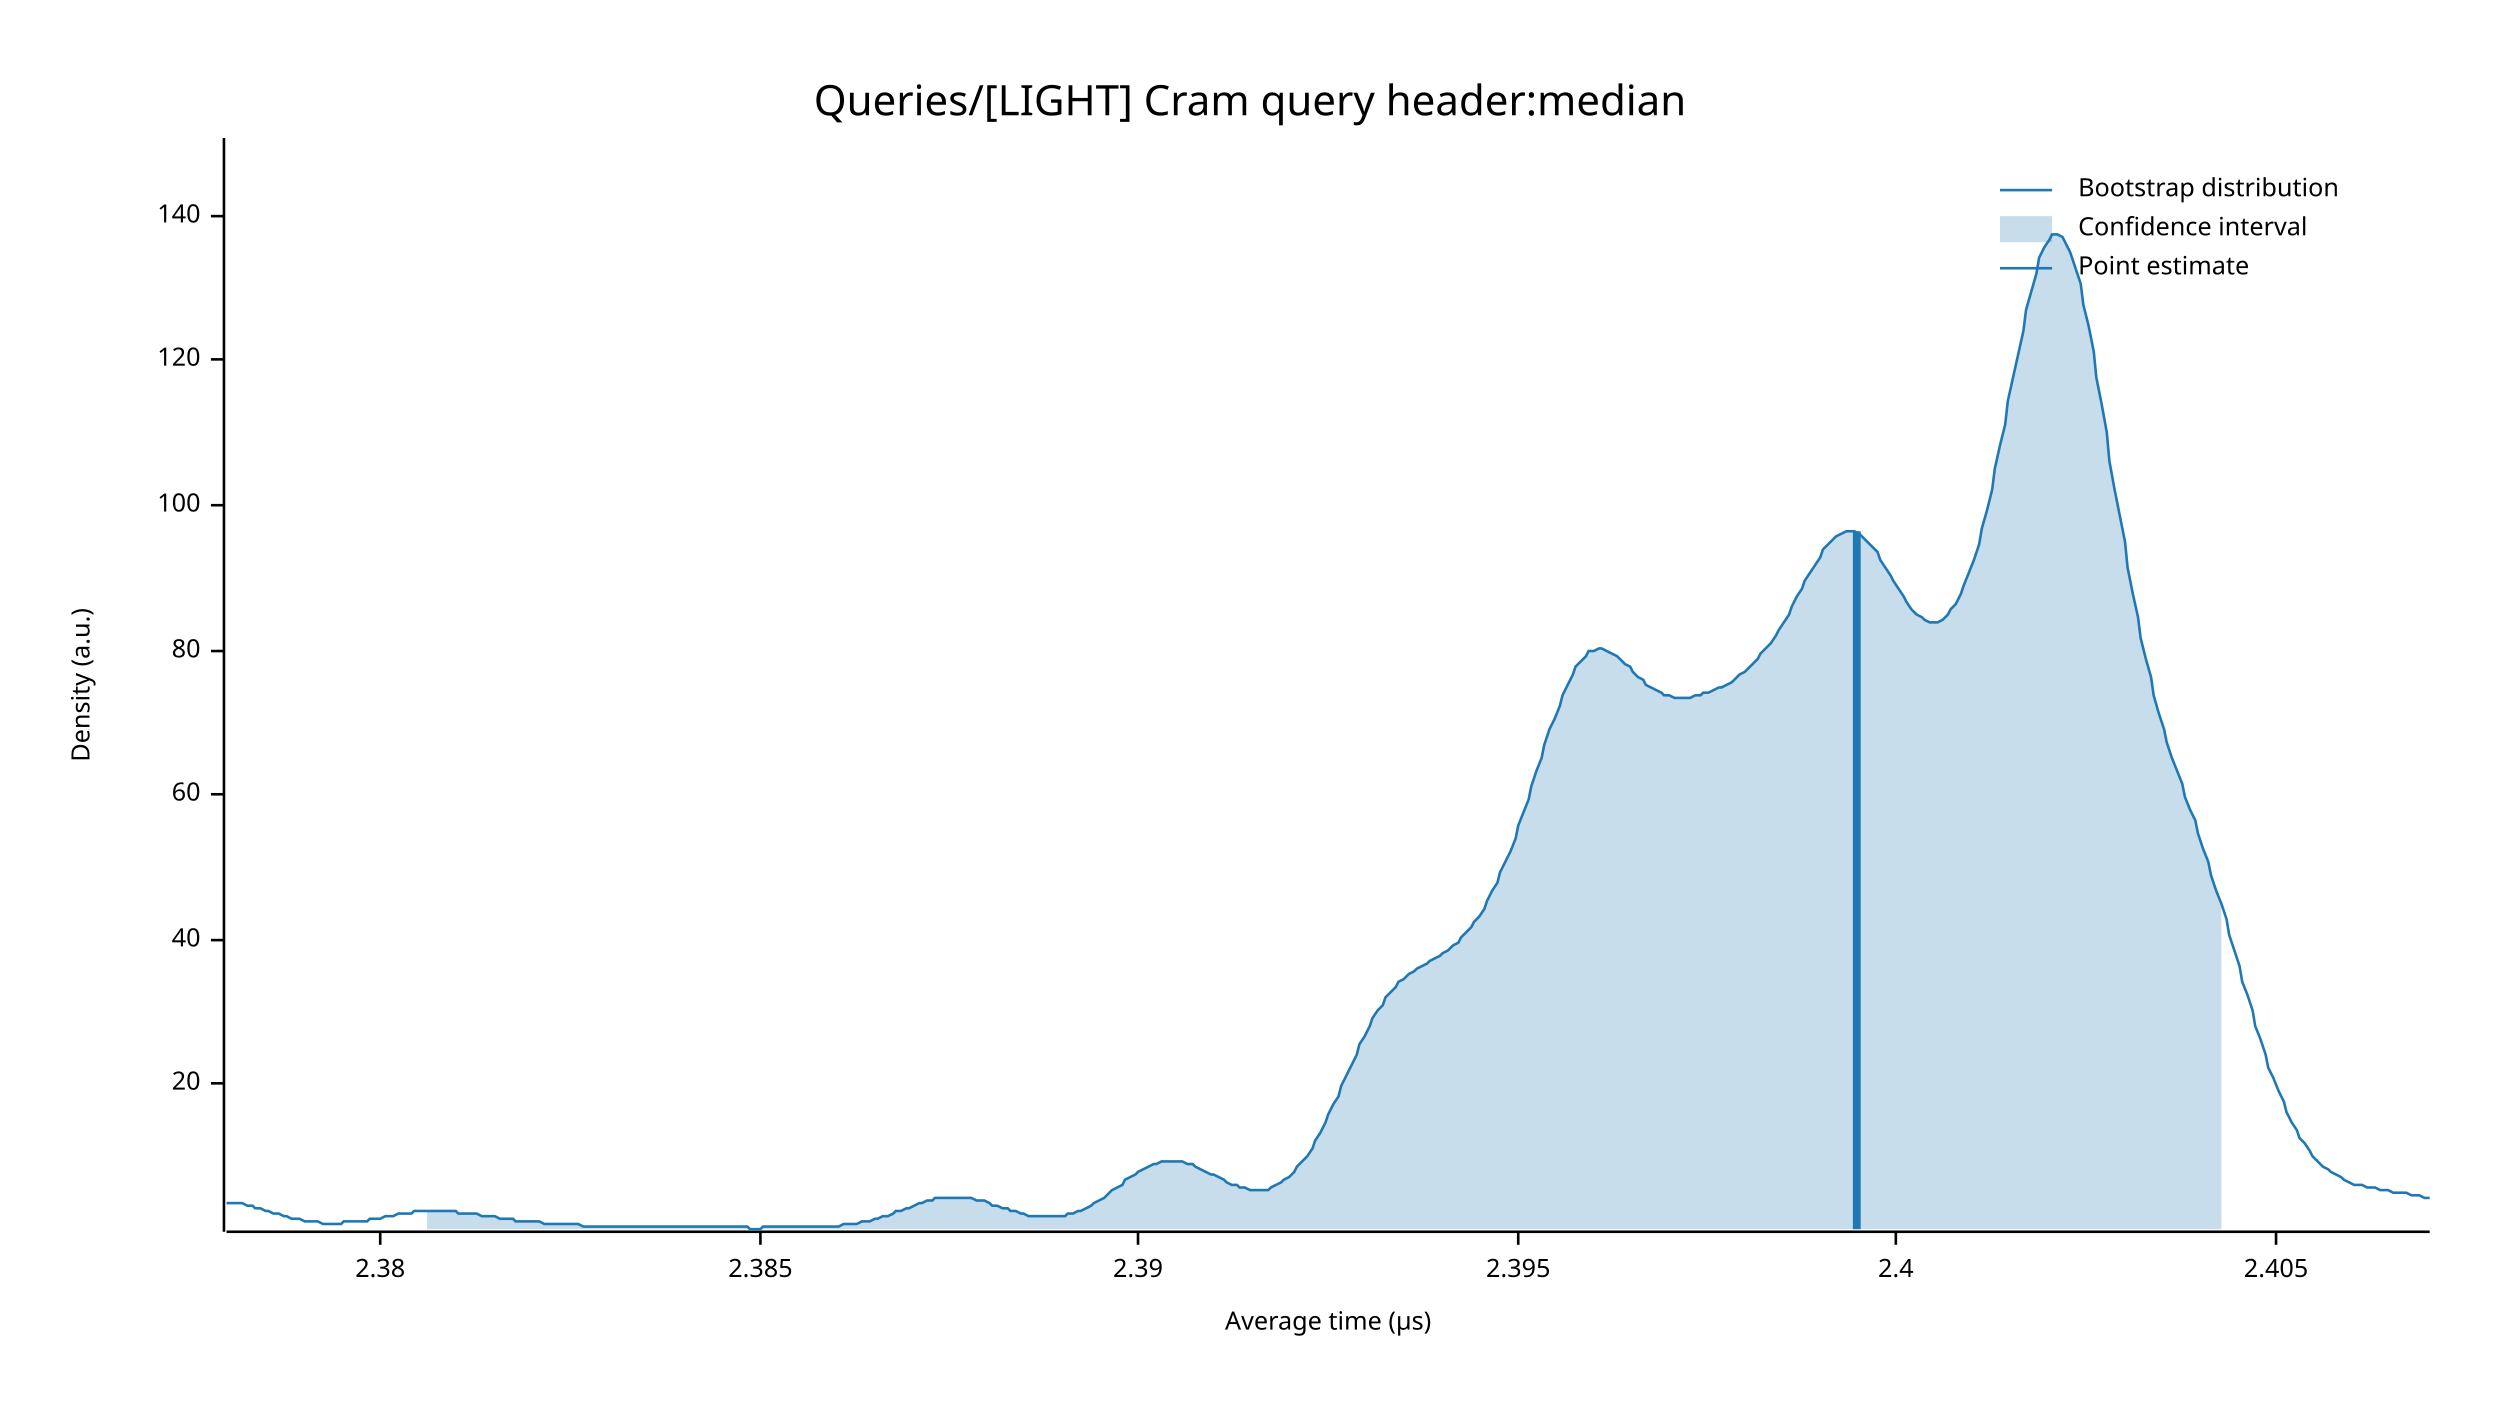
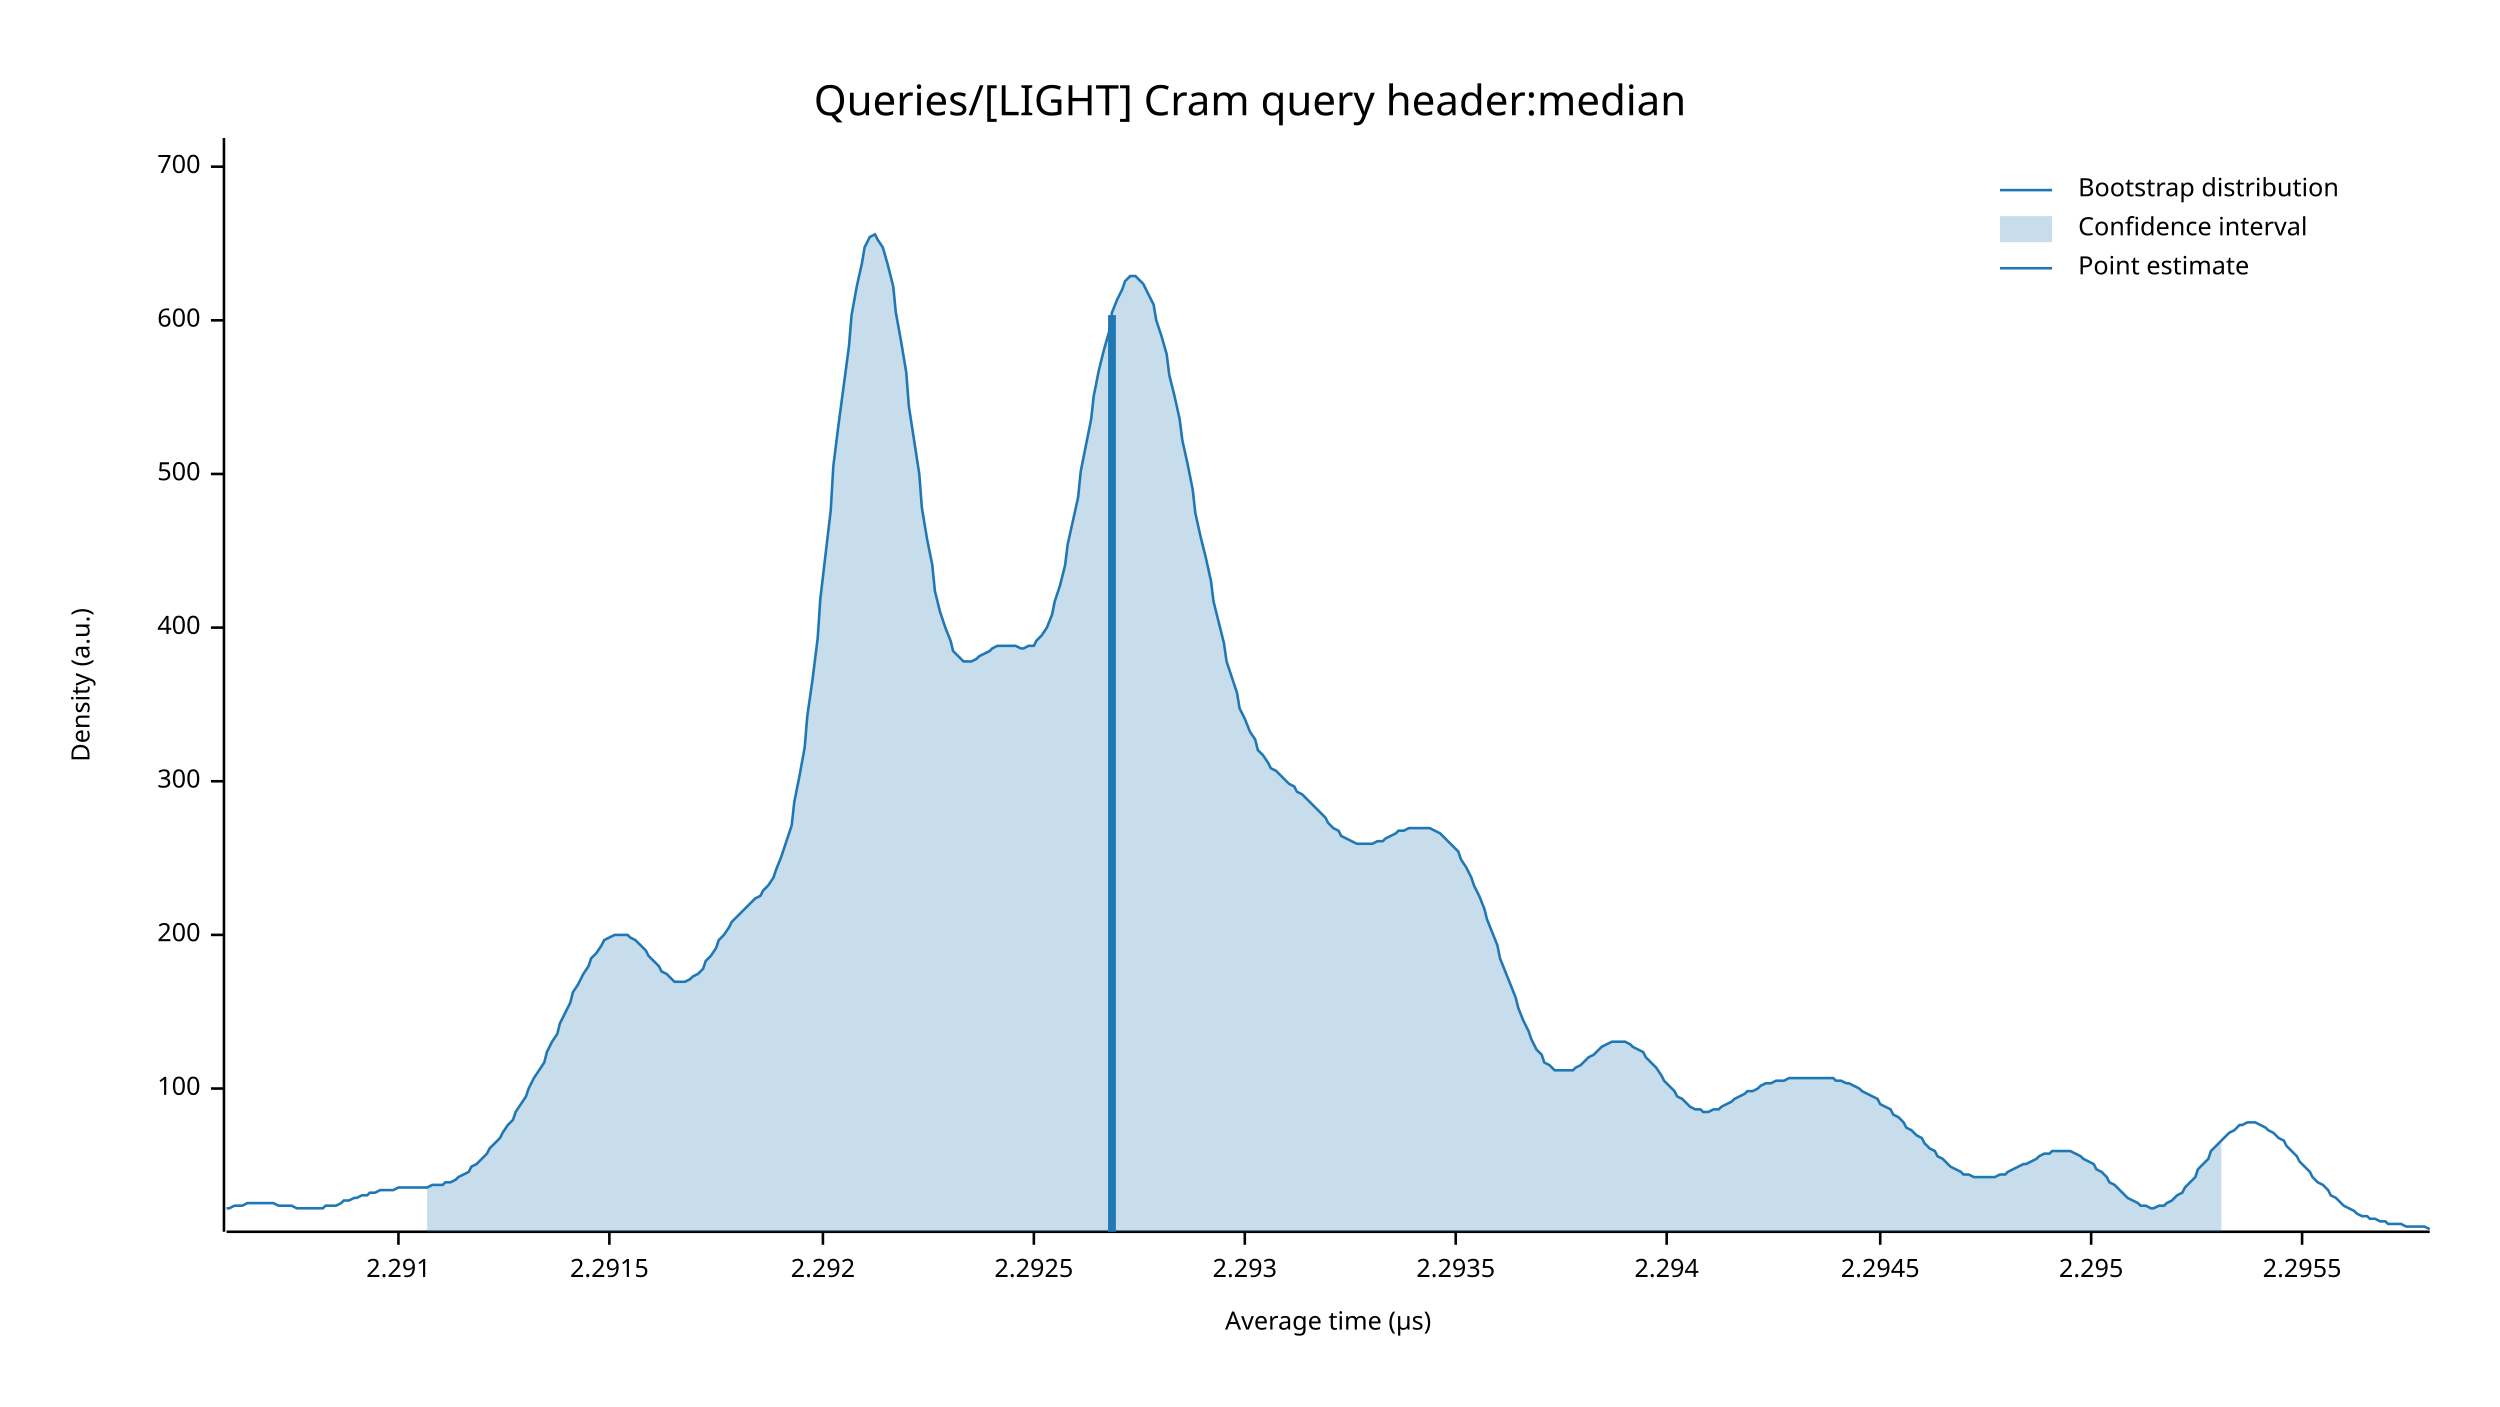
<svg xmlns="http://www.w3.org/2000/svg" width="960" height="540" viewBox="0 0 960 540">
  <text x="480" y="32" dy="0.76em" text-anchor="middle" font-family="sans-serif" font-size="16.129" opacity="1" fill="#000000">
Queries/[LIGHT] Cram query header:median
</text>
  <text x="27" y="263" dy="0.76em" text-anchor="middle" font-family="sans-serif" font-size="9.677" opacity="1" fill="#000000" transform="rotate(270, 27, 263)">
Density (a.u.)
</text>
  <text x="510" y="513" dy="-0.5ex" text-anchor="middle" font-family="sans-serif" font-size="9.677" opacity="1" fill="#000000">
Average time (µs)
</text>
  <polyline fill="none" opacity="1" stroke="#000000" stroke-width="1" points="86,53 86,473 " />
-   <text x="77" y="416" dy="0.5ex" text-anchor="end" font-family="sans-serif" font-size="9.677" opacity="1" fill="#000000">
- 20
- </text>
-   <polyline fill="none" opacity="1" stroke="#000000" stroke-width="1" points="81,416 86,416 " />
-   <text x="77" y="361" dy="0.5ex" text-anchor="end" font-family="sans-serif" font-size="9.677" opacity="1" fill="#000000">
- 40
- </text>
-   <polyline fill="none" opacity="1" stroke="#000000" stroke-width="1" points="81,361 86,361 " />
-   <text x="77" y="305" dy="0.5ex" text-anchor="end" font-family="sans-serif" font-size="9.677" opacity="1" fill="#000000">
- 60
- </text>
-   <polyline fill="none" opacity="1" stroke="#000000" stroke-width="1" points="81,305 86,305 " />
-   <text x="77" y="250" dy="0.5ex" text-anchor="end" font-family="sans-serif" font-size="9.677" opacity="1" fill="#000000">
- 80
- </text>
-   <polyline fill="none" opacity="1" stroke="#000000" stroke-width="1" points="81,250 86,250 " />
-   <text x="77" y="194" dy="0.5ex" text-anchor="end" font-family="sans-serif" font-size="9.677" opacity="1" fill="#000000">
+   <text x="77" y="418" dy="0.5ex" text-anchor="end" font-family="sans-serif" font-size="9.677" opacity="1" fill="#000000">
100
</text>
-   <polyline fill="none" opacity="1" stroke="#000000" stroke-width="1" points="81,194 86,194 " />
-   <text x="77" y="138" dy="0.5ex" text-anchor="end" font-family="sans-serif" font-size="9.677" opacity="1" fill="#000000">
- 120
+   <polyline fill="none" opacity="1" stroke="#000000" stroke-width="1" points="81,418 86,418 " />
+   <text x="77" y="359" dy="0.5ex" text-anchor="end" font-family="sans-serif" font-size="9.677" opacity="1" fill="#000000">
+ 200
</text>
-   <polyline fill="none" opacity="1" stroke="#000000" stroke-width="1" points="81,138 86,138 " />
-   <text x="77" y="83" dy="0.5ex" text-anchor="end" font-family="sans-serif" font-size="9.677" opacity="1" fill="#000000">
- 140
+   <polyline fill="none" opacity="1" stroke="#000000" stroke-width="1" points="81,359 86,359 " />
+   <text x="77" y="300" dy="0.5ex" text-anchor="end" font-family="sans-serif" font-size="9.677" opacity="1" fill="#000000">
+ 300
</text>
-   <polyline fill="none" opacity="1" stroke="#000000" stroke-width="1" points="81,83 86,83 " />
+   <polyline fill="none" opacity="1" stroke="#000000" stroke-width="1" points="81,300 86,300 " />
+   <text x="77" y="241" dy="0.5ex" text-anchor="end" font-family="sans-serif" font-size="9.677" opacity="1" fill="#000000">
+ 400
+ </text>
+   <polyline fill="none" opacity="1" stroke="#000000" stroke-width="1" points="81,241 86,241 " />
+   <text x="77" y="182" dy="0.5ex" text-anchor="end" font-family="sans-serif" font-size="9.677" opacity="1" fill="#000000">
+ 500
+ </text>
+   <polyline fill="none" opacity="1" stroke="#000000" stroke-width="1" points="81,182 86,182 " />
+   <text x="77" y="123" dy="0.5ex" text-anchor="end" font-family="sans-serif" font-size="9.677" opacity="1" fill="#000000">
+ 600
+ </text>
+   <polyline fill="none" opacity="1" stroke="#000000" stroke-width="1" points="81,123 86,123 " />
+   <text x="77" y="64" dy="0.5ex" text-anchor="end" font-family="sans-serif" font-size="9.677" opacity="1" fill="#000000">
+ 700
+ </text>
+   <polyline fill="none" opacity="1" stroke="#000000" stroke-width="1" points="81,64 86,64 " />
  <polyline fill="none" opacity="1" stroke="#000000" stroke-width="1" points="87,473 933,473 " />
-   <text x="146" y="483" dy="0.76em" text-anchor="middle" font-family="sans-serif" font-size="9.677" opacity="1" fill="#000000">
- 2.38
+   <text x="153" y="483" dy="0.76em" text-anchor="middle" font-family="sans-serif" font-size="9.677" opacity="1" fill="#000000">
+ 2.291
</text>
-   <polyline fill="none" opacity="1" stroke="#000000" stroke-width="1" points="146,473 146,478 " />
-   <text x="292" y="483" dy="0.76em" text-anchor="middle" font-family="sans-serif" font-size="9.677" opacity="1" fill="#000000">
- 2.385
+   <polyline fill="none" opacity="1" stroke="#000000" stroke-width="1" points="153,473 153,478 " />
+   <text x="234" y="483" dy="0.76em" text-anchor="middle" font-family="sans-serif" font-size="9.677" opacity="1" fill="#000000">
+ 2.2915
</text>
-   <polyline fill="none" opacity="1" stroke="#000000" stroke-width="1" points="292,473 292,478 " />
-   <text x="437" y="483" dy="0.76em" text-anchor="middle" font-family="sans-serif" font-size="9.677" opacity="1" fill="#000000">
- 2.39
+   <polyline fill="none" opacity="1" stroke="#000000" stroke-width="1" points="234,473 234,478 " />
+   <text x="316" y="483" dy="0.76em" text-anchor="middle" font-family="sans-serif" font-size="9.677" opacity="1" fill="#000000">
+ 2.292
</text>
-   <polyline fill="none" opacity="1" stroke="#000000" stroke-width="1" points="437,473 437,478 " />
-   <text x="583" y="483" dy="0.76em" text-anchor="middle" font-family="sans-serif" font-size="9.677" opacity="1" fill="#000000">
- 2.395
+   <polyline fill="none" opacity="1" stroke="#000000" stroke-width="1" points="316,473 316,478 " />
+   <text x="397" y="483" dy="0.76em" text-anchor="middle" font-family="sans-serif" font-size="9.677" opacity="1" fill="#000000">
+ 2.2925
</text>
-   <polyline fill="none" opacity="1" stroke="#000000" stroke-width="1" points="583,473 583,478 " />
-   <text x="728" y="483" dy="0.76em" text-anchor="middle" font-family="sans-serif" font-size="9.677" opacity="1" fill="#000000">
- 2.4
+   <polyline fill="none" opacity="1" stroke="#000000" stroke-width="1" points="397,473 397,478 " />
+   <text x="478" y="483" dy="0.76em" text-anchor="middle" font-family="sans-serif" font-size="9.677" opacity="1" fill="#000000">
+ 2.293
</text>
-   <polyline fill="none" opacity="1" stroke="#000000" stroke-width="1" points="728,473 728,478 " />
-   <text x="874" y="483" dy="0.76em" text-anchor="middle" font-family="sans-serif" font-size="9.677" opacity="1" fill="#000000">
- 2.405
+   <polyline fill="none" opacity="1" stroke="#000000" stroke-width="1" points="478,473 478,478 " />
+   <text x="559" y="483" dy="0.76em" text-anchor="middle" font-family="sans-serif" font-size="9.677" opacity="1" fill="#000000">
+ 2.2935
</text>
-   <polyline fill="none" opacity="1" stroke="#000000" stroke-width="1" points="874,473 874,478 " />
-   <polyline fill="none" opacity="1" stroke="#1F78B4" stroke-width="1" points="87,462 88,462 90,462 92,462 93,462 95,463 97,463 98,464 100,464 102,465 103,465 105,466 107,466 109,467 110,467 112,468 114,468 115,468 117,469 119,469 120,469 122,469 124,470 125,470 127,470 129,470 131,470 132,469 134,469 136,469 137,469 139,469 141,469 142,468 144,468 146,468 148,467 149,467 151,467 153,466 154,466 156,466 158,466 159,465 161,465 163,465 164,465 166,465 168,465 170,465 171,465 173,465 175,465 176,466 178,466 180,466 181,466 183,466 185,467 187,467 188,467 190,467 192,468 193,468 195,468 197,468 198,469 200,469 202,469 203,469 205,469 207,469 209,470 210,470 212,470 214,470 215,470 217,470 219,470 220,470 222,470 224,471 226,471 227,471 229,471 231,471 232,471 234,471 236,471 237,471 239,471 241,471 242,471 244,471 246,471 248,471 249,471 251,471 253,471 254,471 256,471 258,471 259,471 261,471 263,471 265,471 266,471 268,471 270,471 271,471 273,471 275,471 276,471 278,471 280,471 281,471 283,471 285,471 287,471 288,472 290,472 292,472 293,471 295,471 297,471 298,471 300,471 302,471 304,471 305,471 307,471 309,471 310,471 312,471 314,471 315,471 317,471 319,471 320,471 322,471 324,470 326,470 327,470 329,470 331,469 332,469 334,469 336,468 337,468 339,467 341,467 343,466 344,465 346,465 348,464 349,464 351,463 353,462 354,462 356,461 358,461 359,460 361,460 363,460 365,460 366,460 368,460 370,460 371,460 373,460 375,461 376,461 378,461 380,462 381,463 383,463 385,464 387,464 388,465 390,465 392,466 393,466 395,467 397,467 398,467 400,467 402,467 404,467 405,467 407,467 409,467 410,466 412,466 414,465 415,465 417,464 419,463 420,462 422,461 424,460 426,458 427,457 429,456 431,455 432,453 434,452 436,451 437,450 439,449 441,448 443,447 444,447 446,446 448,446 449,446 451,446 453,446 454,446 456,447 458,447 459,448 461,449 463,450 465,451 466,451 468,452 470,453 471,454 473,455 475,455 476,456 478,456 480,457 482,457 483,457 485,457 487,457 488,456 490,455 492,454 493,453 495,452 497,450 498,448 500,446 502,444 504,441 505,438 507,435 509,431 510,428 512,424 514,421 515,417 517,413 519,409 521,405 522,401 524,398 526,394 527,391 529,388 531,386 532,383 534,381 536,379 537,377 539,376 541,374 543,373 544,372 546,371 548,370 549,369 551,368 553,367 554,366 556,365 558,363 560,362 561,360 563,358 565,356 566,354 568,352 570,349 571,346 573,342 575,339 576,335 578,331 580,327 582,322 583,317 585,312 587,307 588,302 590,296 592,291 593,286 595,280 597,276 599,271 600,267 602,263 604,259 605,256 607,254 609,252 610,250 612,250 614,249 615,249 617,250 619,251 621,252 622,253 624,255 626,256 627,258 629,260 631,261 632,263 634,264 636,265 638,266 639,267 641,267 643,268 644,268 646,268 648,268 649,268 651,267 653,267 654,266 656,266 658,265 660,264 661,264 663,263 665,262 666,261 668,259 670,258 671,257 673,255 675,253 676,251 678,249 680,247 682,244 683,242 685,239 687,236 688,233 690,229 692,226 693,223 695,220 697,217 699,214 700,211 702,209 704,207 705,206 707,205 709,204 710,204 712,204 714,205 715,206 717,208 719,210 721,212 722,215 724,218 726,221 727,223 729,226 731,229 732,231 734,234 736,236 738,237 739,238 741,239 743,239 744,239 746,238 748,236 749,234 751,232 753,228 754,225 756,220 758,215 760,209 761,203 763,196 765,188 766,180 768,171 770,163 771,154 773,145 775,136 777,127 778,119 780,112 782,105 783,99 785,95 787,92 788,90 790,90 792,91 793,93 795,97 797,103 799,109 800,117 802,125 804,135 805,145 807,155 809,166 810,177 812,188 814,198 816,208 817,218 819,228 821,237 822,245 824,253 826,260 827,267 829,274 831,280 832,285 834,291 836,296 838,301 839,306 841,311 843,315 844,320 846,326 848,331 849,336 851,342 853,347 855,353 856,359 858,365 860,371 861,377 863,382 865,388 866,394 868,399 870,405 871,410 873,414 875,419 877,423 878,427 880,431 882,434 883,437 885,439 887,442 888,444 890,446 892,448 894,449 895,450 897,451 899,452 900,453 902,454 904,455 905,455 907,455 909,456 910,456 912,456 914,457 916,457 917,457 919,458 921,458 922,458 924,458 926,459 927,459 929,459 931,460 933,460 " />
-   <polygon opacity="0.25" fill="#1F78B4" points="164,465 166,465 168,465 170,465 171,465 173,465 175,465 176,466 178,466 180,466 181,466 183,466 185,467 187,467 188,467 190,467 192,468 193,468 195,468 197,468 198,469 200,469 202,469 203,469 205,469 207,469 209,470 210,470 212,470 214,470 215,470 217,470 219,470 220,470 222,470 224,471 226,471 227,471 229,471 231,471 232,471 234,471 236,471 237,471 239,471 241,471 242,471 244,471 246,471 248,471 249,471 251,471 253,471 254,471 256,471 258,471 259,471 261,471 263,471 265,471 266,471 268,471 270,471 271,471 273,471 275,471 276,471 278,471 280,471 281,471 283,471 285,471 287,471 288,472 290,472 292,472 293,471 295,471 297,471 298,471 300,471 302,471 304,471 305,471 307,471 309,471 310,471 312,471 314,471 315,471 317,471 319,471 320,471 322,471 324,470 326,470 327,470 329,470 331,469 332,469 334,469 336,468 337,468 339,467 341,467 343,466 344,465 346,465 348,464 349,464 351,463 353,462 354,462 356,461 358,461 359,460 361,460 363,460 365,460 366,460 368,460 370,460 371,460 373,460 375,461 376,461 378,461 380,462 381,463 383,463 385,464 387,464 388,465 390,465 392,466 393,466 395,467 397,467 398,467 400,467 402,467 404,467 405,467 407,467 409,467 410,466 412,466 414,465 415,465 417,464 419,463 420,462 422,461 424,460 426,458 427,457 429,456 431,455 432,453 434,452 436,451 437,450 439,449 441,448 443,447 444,447 446,446 448,446 449,446 451,446 453,446 454,446 456,447 458,447 459,448 461,449 463,450 465,451 466,451 468,452 470,453 471,454 473,455 475,455 476,456 478,456 480,457 482,457 483,457 485,457 487,457 488,456 490,455 492,454 493,453 495,452 497,450 498,448 500,446 502,444 504,441 505,438 507,435 509,431 510,428 512,424 514,421 515,417 517,413 519,409 521,405 522,401 524,398 526,394 527,391 529,388 531,386 532,383 534,381 536,379 537,377 539,376 541,374 543,373 544,372 546,371 548,370 549,369 551,368 553,367 554,366 556,365 558,363 560,362 561,360 563,358 565,356 566,354 568,352 570,349 571,346 573,342 575,339 576,335 578,331 580,327 582,322 583,317 585,312 587,307 588,302 590,296 592,291 593,286 595,280 597,276 599,271 600,267 602,263 604,259 605,256 607,254 609,252 610,250 612,250 614,249 615,249 617,250 619,251 621,252 622,253 624,255 626,256 627,258 629,260 631,261 632,263 634,264 636,265 638,266 639,267 641,267 643,268 644,268 646,268 648,268 649,268 651,267 653,267 654,266 656,266 658,265 660,264 661,264 663,263 665,262 666,261 668,259 670,258 671,257 673,255 675,253 676,251 678,249 680,247 682,244 683,242 685,239 687,236 688,233 690,229 692,226 693,223 695,220 697,217 699,214 700,211 702,209 704,207 705,206 707,205 709,204 710,204 712,204 714,205 715,206 717,208 719,210 721,212 722,215 724,218 726,221 727,223 729,226 731,229 732,231 734,234 736,236 738,237 739,238 741,239 743,239 744,239 746,238 748,236 749,234 751,232 753,228 754,225 756,220 758,215 760,209 761,203 763,196 765,188 766,180 768,171 770,163 771,154 773,145 775,136 777,127 778,119 780,112 782,105 783,99 785,95 787,92 788,90 790,90 792,91 793,93 795,97 797,103 799,109 800,117 802,125 804,135 805,145 807,155 809,166 810,177 812,188 814,198 816,208 817,218 819,228 821,237 822,245 824,253 826,260 827,267 829,274 831,280 832,285 834,291 836,296 838,301 839,306 841,311 843,315 844,320 846,326 848,331 849,336 851,342 853,347 853,472 164,472 " />
-   <polyline fill="none" opacity="1" stroke="#1F78B4" stroke-width="3" points="713,472 713,204 " />
+   <polyline fill="none" opacity="1" stroke="#000000" stroke-width="1" points="559,473 559,478 " />
+   <text x="640" y="483" dy="0.76em" text-anchor="middle" font-family="sans-serif" font-size="9.677" opacity="1" fill="#000000">
+ 2.294
+ </text>
+   <polyline fill="none" opacity="1" stroke="#000000" stroke-width="1" points="640,473 640,478 " />
+   <text x="722" y="483" dy="0.76em" text-anchor="middle" font-family="sans-serif" font-size="9.677" opacity="1" fill="#000000">
+ 2.2945
+ </text>
+   <polyline fill="none" opacity="1" stroke="#000000" stroke-width="1" points="722,473 722,478 " />
+   <text x="803" y="483" dy="0.76em" text-anchor="middle" font-family="sans-serif" font-size="9.677" opacity="1" fill="#000000">
+ 2.295
+ </text>
+   <polyline fill="none" opacity="1" stroke="#000000" stroke-width="1" points="803,473 803,478 " />
+   <text x="884" y="483" dy="0.76em" text-anchor="middle" font-family="sans-serif" font-size="9.677" opacity="1" fill="#000000">
+ 2.2955
+ </text>
+   <polyline fill="none" opacity="1" stroke="#000000" stroke-width="1" points="884,473 884,478 " />
+   <polyline fill="none" opacity="1" stroke="#1F78B4" stroke-width="1" points="87,464 88,464 90,463 92,463 93,463 95,462 97,462 98,462 100,462 102,462 103,462 105,462 107,463 109,463 110,463 112,463 114,464 115,464 117,464 119,464 120,464 122,464 124,464 125,463 127,463 129,463 131,462 132,461 134,461 136,460 137,460 139,459 141,459 142,458 144,458 146,457 148,457 149,457 151,457 153,456 154,456 156,456 158,456 159,456 161,456 163,456 164,456 166,455 168,455 170,455 171,454 173,454 175,453 176,452 178,451 180,450 181,448 183,447 185,445 187,443 188,441 190,439 192,437 193,435 195,432 197,430 198,427 200,424 202,421 203,418 205,414 207,411 209,408 210,404 212,400 214,397 215,393 217,389 219,385 220,381 222,378 224,374 226,371 227,368 229,366 231,363 232,361 234,360 236,359 237,359 239,359 241,359 242,360 244,361 246,363 248,365 249,367 251,369 253,371 254,373 256,374 258,376 259,377 261,377 263,377 265,376 266,375 268,374 270,372 271,369 273,367 275,364 276,361 278,359 280,356 281,354 283,352 285,350 287,348 288,347 290,345 292,344 293,342 295,340 297,337 298,334 300,329 302,323 304,317 305,308 307,298 309,287 310,275 312,261 314,245 315,230 317,213 319,196 320,179 322,163 324,148 326,133 327,121 329,110 331,101 332,95 334,91 336,90 337,92 339,95 341,102 343,110 344,120 346,131 348,143 349,156 351,169 353,182 354,195 356,207 358,217 359,227 361,235 363,241 365,246 366,250 368,252 370,254 371,254 373,254 375,253 376,252 378,251 380,250 381,249 383,248 385,248 387,248 388,248 390,248 392,249 393,249 395,248 397,248 398,246 400,244 402,241 404,236 405,231 407,225 409,217 410,209 412,200 414,191 415,181 417,171 419,161 420,152 422,142 424,134 426,127 427,120 429,115 431,111 432,108 434,106 436,106 437,107 439,109 441,113 443,117 444,123 446,129 448,136 449,144 451,152 453,161 454,169 456,178 458,188 459,197 461,206 463,214 465,223 466,231 468,239 470,247 471,254 473,260 475,266 476,272 478,276 480,281 482,284 483,288 485,290 487,293 488,295 490,296 492,298 493,299 495,301 497,302 498,304 500,305 502,307 504,309 505,310 507,312 509,314 510,316 512,318 514,319 515,321 517,322 519,323 521,324 522,324 524,324 526,324 527,324 529,323 531,323 532,322 534,321 536,320 537,319 539,319 541,318 543,318 544,318 546,318 548,318 549,318 551,319 553,320 554,321 556,323 558,325 560,327 561,330 563,333 565,337 566,340 568,344 570,349 571,353 573,358 575,363 576,368 578,373 580,378 582,383 583,387 585,392 587,396 588,399 590,403 592,405 593,408 595,409 597,411 599,411 600,411 602,411 604,411 605,410 607,409 609,407 610,406 612,405 614,403 615,402 617,401 619,400 621,400 622,400 624,400 626,401 627,402 629,403 631,404 632,406 634,408 636,410 638,413 639,415 641,417 643,419 644,421 646,422 648,424 649,425 651,426 653,426 654,427 656,427 658,426 660,426 661,425 663,424 665,423 666,422 668,421 670,420 671,419 673,419 675,418 676,417 678,416 680,416 682,415 683,415 685,415 687,414 688,414 690,414 692,414 693,414 695,414 697,414 699,414 700,414 702,414 704,414 705,415 707,415 709,416 710,416 712,417 714,418 715,419 717,420 719,421 721,422 722,424 724,425 726,426 727,428 729,429 731,431 732,433 734,434 736,436 738,437 739,439 741,441 743,442 744,444 746,445 748,447 749,448 751,449 753,450 754,451 756,451 758,452 760,452 761,452 763,452 765,452 766,452 768,451 770,451 771,450 773,449 775,448 777,447 778,447 780,446 782,445 783,444 785,443 787,443 788,442 790,442 792,442 793,442 795,442 797,443 799,444 800,445 802,446 804,447 805,449 807,450 809,452 810,454 812,455 814,457 816,459 817,460 819,461 821,462 822,463 824,463 826,464 827,464 829,463 831,463 832,462 834,461 836,459 838,458 839,456 841,454 843,452 844,449 846,447 848,445 849,442 851,440 853,438 855,436 856,435 858,434 860,432 861,432 863,431 865,431 866,431 868,432 870,433 871,434 873,435 875,437 877,438 878,440 880,442 882,444 883,446 885,448 887,450 888,452 890,454 892,455 894,457 895,459 897,460 899,462 900,463 902,464 904,465 905,466 907,467 909,467 910,468 912,468 914,469 916,469 917,470 919,470 921,470 922,470 924,471 926,471 927,471 929,471 931,471 933,472 " />
+   <polygon opacity="0.25" fill="#1F78B4" points="164,456 166,455 168,455 170,455 171,454 173,454 175,453 176,452 178,451 180,450 181,448 183,447 185,445 187,443 188,441 190,439 192,437 193,435 195,432 197,430 198,427 200,424 202,421 203,418 205,414 207,411 209,408 210,404 212,400 214,397 215,393 217,389 219,385 220,381 222,378 224,374 226,371 227,368 229,366 231,363 232,361 234,360 236,359 237,359 239,359 241,359 242,360 244,361 246,363 248,365 249,367 251,369 253,371 254,373 256,374 258,376 259,377 261,377 263,377 265,376 266,375 268,374 270,372 271,369 273,367 275,364 276,361 278,359 280,356 281,354 283,352 285,350 287,348 288,347 290,345 292,344 293,342 295,340 297,337 298,334 300,329 302,323 304,317 305,308 307,298 309,287 310,275 312,261 314,245 315,230 317,213 319,196 320,179 322,163 324,148 326,133 327,121 329,110 331,101 332,95 334,91 336,90 337,92 339,95 341,102 343,110 344,120 346,131 348,143 349,156 351,169 353,182 354,195 356,207 358,217 359,227 361,235 363,241 365,246 366,250 368,252 370,254 371,254 373,254 375,253 376,252 378,251 380,250 381,249 383,248 385,248 387,248 388,248 390,248 392,249 393,249 395,248 397,248 398,246 400,244 402,241 404,236 405,231 407,225 409,217 410,209 412,200 414,191 415,181 417,171 419,161 420,152 422,142 424,134 426,127 427,120 429,115 431,111 432,108 434,106 436,106 437,107 439,109 441,113 443,117 444,123 446,129 448,136 449,144 451,152 453,161 454,169 456,178 458,188 459,197 461,206 463,214 465,223 466,231 468,239 470,247 471,254 473,260 475,266 476,272 478,276 480,281 482,284 483,288 485,290 487,293 488,295 490,296 492,298 493,299 495,301 497,302 498,304 500,305 502,307 504,309 505,310 507,312 509,314 510,316 512,318 514,319 515,321 517,322 519,323 521,324 522,324 524,324 526,324 527,324 529,323 531,323 532,322 534,321 536,320 537,319 539,319 541,318 543,318 544,318 546,318 548,318 549,318 551,319 553,320 554,321 556,323 558,325 560,327 561,330 563,333 565,337 566,340 568,344 570,349 571,353 573,358 575,363 576,368 578,373 580,378 582,383 583,387 585,392 587,396 588,399 590,403 592,405 593,408 595,409 597,411 599,411 600,411 602,411 604,411 605,410 607,409 609,407 610,406 612,405 614,403 615,402 617,401 619,400 621,400 622,400 624,400 626,401 627,402 629,403 631,404 632,406 634,408 636,410 638,413 639,415 641,417 643,419 644,421 646,422 648,424 649,425 651,426 653,426 654,427 656,427 658,426 660,426 661,425 663,424 665,423 666,422 668,421 670,420 671,419 673,419 675,418 676,417 678,416 680,416 682,415 683,415 685,415 687,414 688,414 690,414 692,414 693,414 695,414 697,414 699,414 700,414 702,414 704,414 705,415 707,415 709,416 710,416 712,417 714,418 715,419 717,420 719,421 721,422 722,424 724,425 726,426 727,428 729,429 731,431 732,433 734,434 736,436 738,437 739,439 741,441 743,442 744,444 746,445 748,447 749,448 751,449 753,450 754,451 756,451 758,452 760,452 761,452 763,452 765,452 766,452 768,451 770,451 771,450 773,449 775,448 777,447 778,447 780,446 782,445 783,444 785,443 787,443 788,442 790,442 792,442 793,442 795,442 797,443 799,444 800,445 802,446 804,447 805,449 807,450 809,452 810,454 812,455 814,457 816,459 817,460 819,461 821,462 822,463 824,463 826,464 827,464 829,463 831,463 832,462 834,461 836,459 838,458 839,456 841,454 843,452 844,449 846,447 848,445 849,442 851,440 853,438 853,473 164,473 " />
+   <polyline fill="none" opacity="1" stroke="#1F78B4" stroke-width="3" points="427,473 427,121 " />
  <text x="798" y="68" dy="0.76em" text-anchor="start" font-family="sans-serif" font-size="9.677" opacity="1" fill="#000000">
Bootstrap distribution
</text>
  <text x="798" y="83" dy="0.76em" text-anchor="start" font-family="sans-serif" font-size="9.677" opacity="1" fill="#000000">
Confidence interval
</text>
  <text x="798" y="98" dy="0.76em" text-anchor="start" font-family="sans-serif" font-size="9.677" opacity="1" fill="#000000">
Point estimate
</text>
  <polyline fill="none" opacity="1" stroke="#1F78B4" stroke-width="1" points="768,73 788,73 " />
  <rect x="768" y="83" width="20" height="10" opacity="0.25" fill="#1F78B4" stroke="none" />
  <polyline fill="none" opacity="1" stroke="#1F78B4" stroke-width="1" points="768,103 788,103 " />
</svg>
